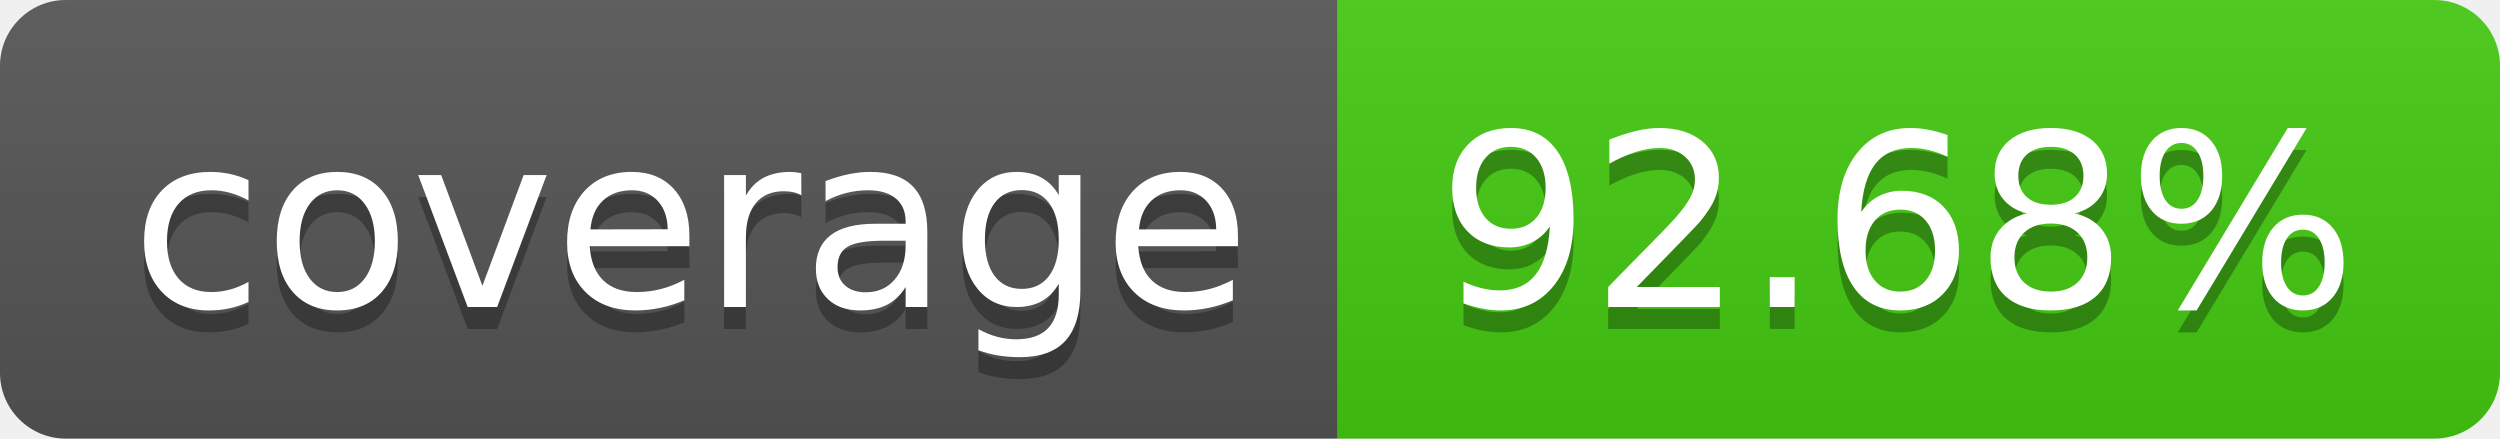
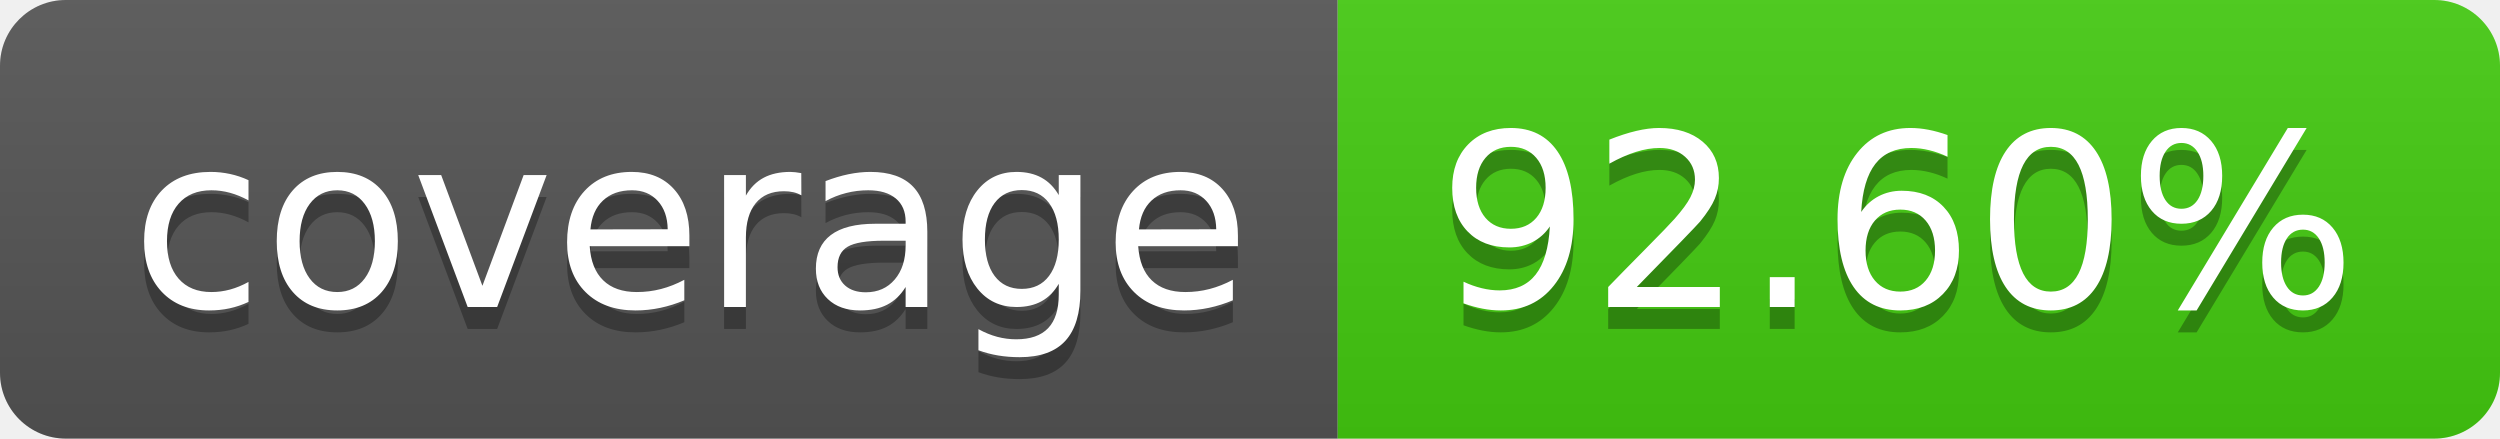
- <svg xmlns="http://www.w3.org/2000/svg" width="114" height="20" role="img" aria-label="coverage: 92.68%">
+ <svg xmlns="http://www.w3.org/2000/svg" width="114" height="20" role="img" aria-label="coverage: 92.60%">
  <linearGradient id="s" x2="0" y2="100%">
    <stop offset="0" stop-color="#bbb" stop-opacity=".1" />
    <stop offset="1" stop-opacity=".1" />
  </linearGradient>
  <clipPath id="r">
    <rect width="114" height="20" rx="3" fill="#fff" />
  </clipPath>
  <g clip-path="url(#r)">
    <rect width="61" height="20" fill="#555" />
    <rect x="61" width="53" height="20" fill="#4c1" />
    <rect width="114" height="20" fill="url(#s)" />
  </g>
  <g fill="#fff" text-anchor="middle" font-family="Verdana,Geneva,DejaVu Sans,sans-serif" text-rendering="geometricPrecision" font-size="110">
    <text aria-hidden="true" x="315" y="150" fill="#010101" fill-opacity=".3" transform="scale(.1)" textLength="510">coverage</text>
    <text x="315" y="140" transform="scale(.1)" fill="#fff" textLength="510">coverage</text>
-     <text aria-hidden="true" x="865" y="150" fill="#010101" fill-opacity=".3" transform="scale(.1)" textLength="430">92.68%</text>
-     <text x="865" y="140" transform="scale(.1)" fill="#fff" textLength="430">92.68%</text>
+     <text aria-hidden="true" x="865" y="150" fill="#010101" fill-opacity=".3" transform="scale(.1)" textLength="430">92.60%</text>
+     <text x="865" y="140" transform="scale(.1)" fill="#fff" textLength="430">92.60%</text>
  </g>
</svg>
